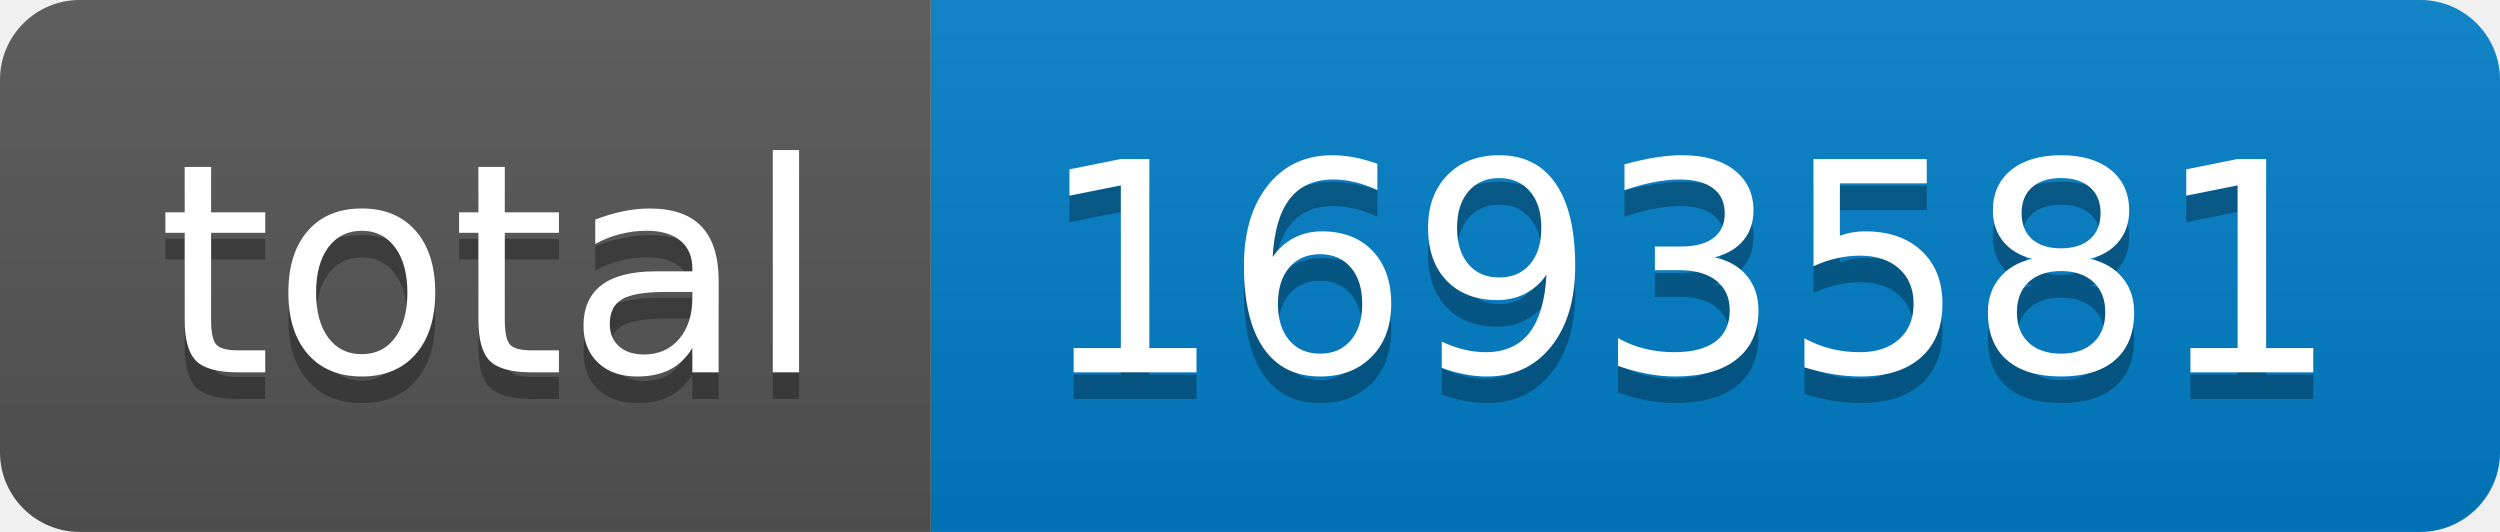
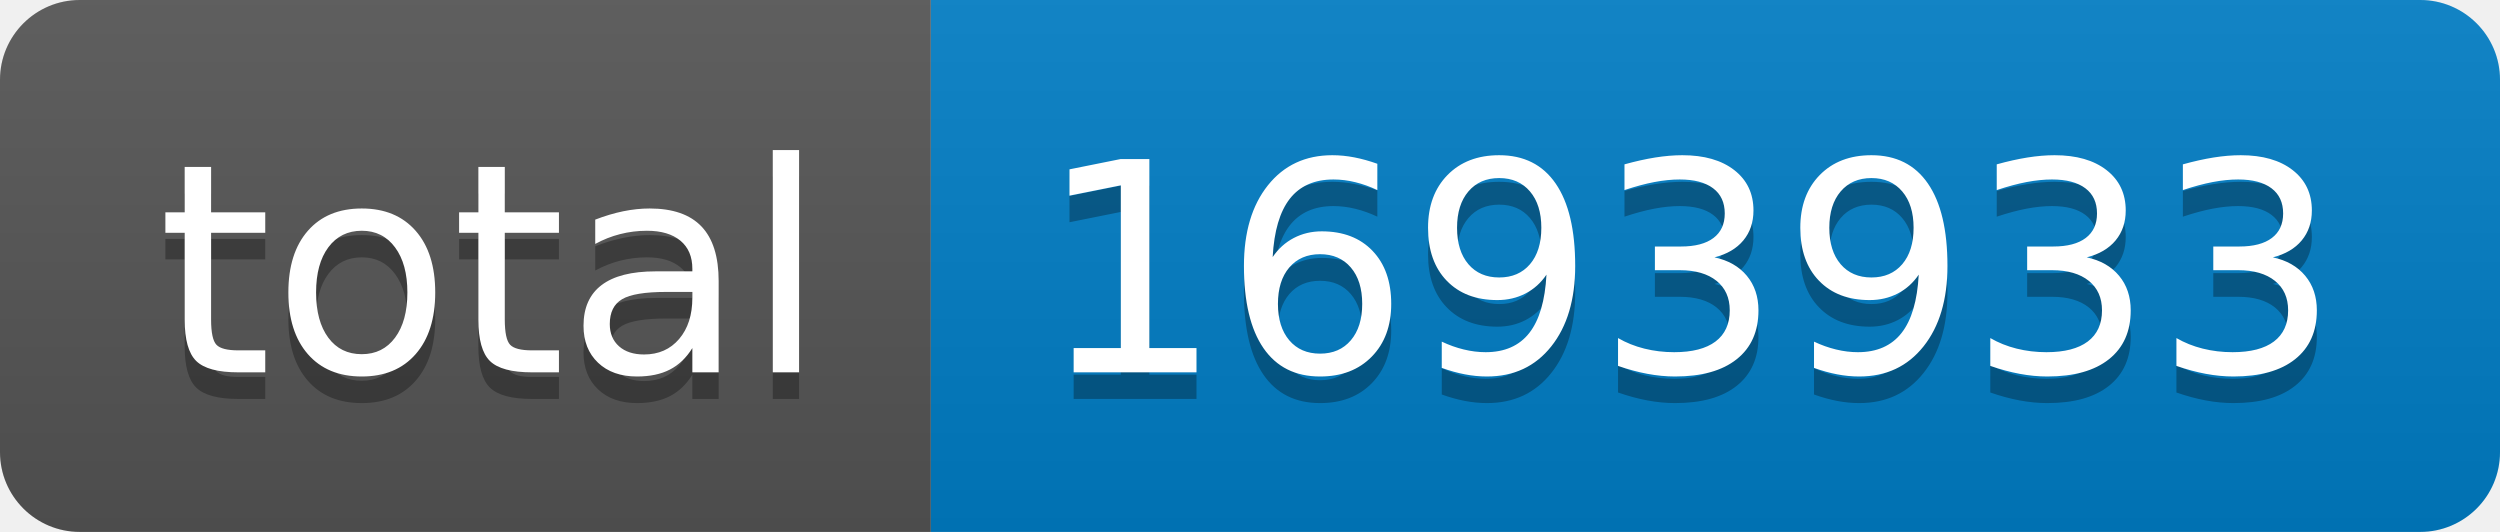
- <svg xmlns="http://www.w3.org/2000/svg" width="94" height="20" role="img" aria-label="total: 1693581">
+ <svg xmlns="http://www.w3.org/2000/svg" width="94" height="20" role="img" aria-label="total: 1693933">
  <linearGradient id="s" x2="0" y2="100%">
    <stop offset="0" stop-color="#bbb" stop-opacity=".1" />
    <stop offset="1" stop-opacity=".1" />
  </linearGradient>
  <clipPath id="r">
    <rect width="94" height="20" rx="3" fill="#fff" />
  </clipPath>
  <g clip-path="url(#r)">
    <rect width="35" height="20" fill="#555" />
    <rect x="35" width="59" height="20" fill="#007ec6" />
    <rect width="94" height="20" fill="url(#s)" />
  </g>
  <g fill="#fff" text-anchor="middle" font-family="Verdana,Geneva,DejaVu Sans,sans-serif" text-rendering="geometricPrecision" font-size="110">
    <text aria-hidden="true" x="185" y="150" fill="#010101" fill-opacity=".3" transform="scale(.1)" textLength="250">total</text>
    <text x="185" y="140" transform="scale(.1)" fill="#fff" textLength="250">total</text>
-     <text aria-hidden="true" x="635" y="150" fill="#010101" fill-opacity=".3" transform="scale(.1)" textLength="490">1693581</text>
-     <text x="635" y="140" transform="scale(.1)" fill="#fff" textLength="490">1693581</text>
+     <text aria-hidden="true" x="635" y="150" fill="#010101" fill-opacity=".3" transform="scale(.1)" textLength="490">1693933</text>
+     <text x="635" y="140" transform="scale(.1)" fill="#fff" textLength="490">1693933</text>
  </g>
</svg>
